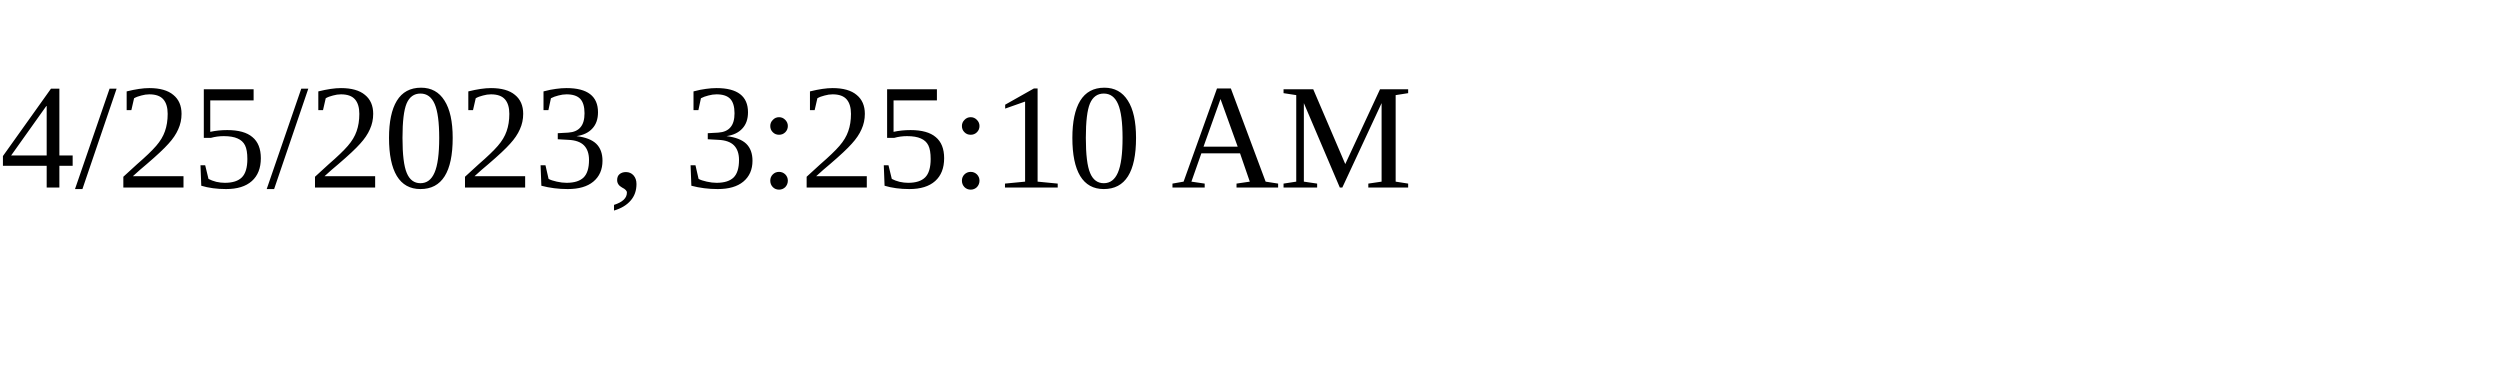
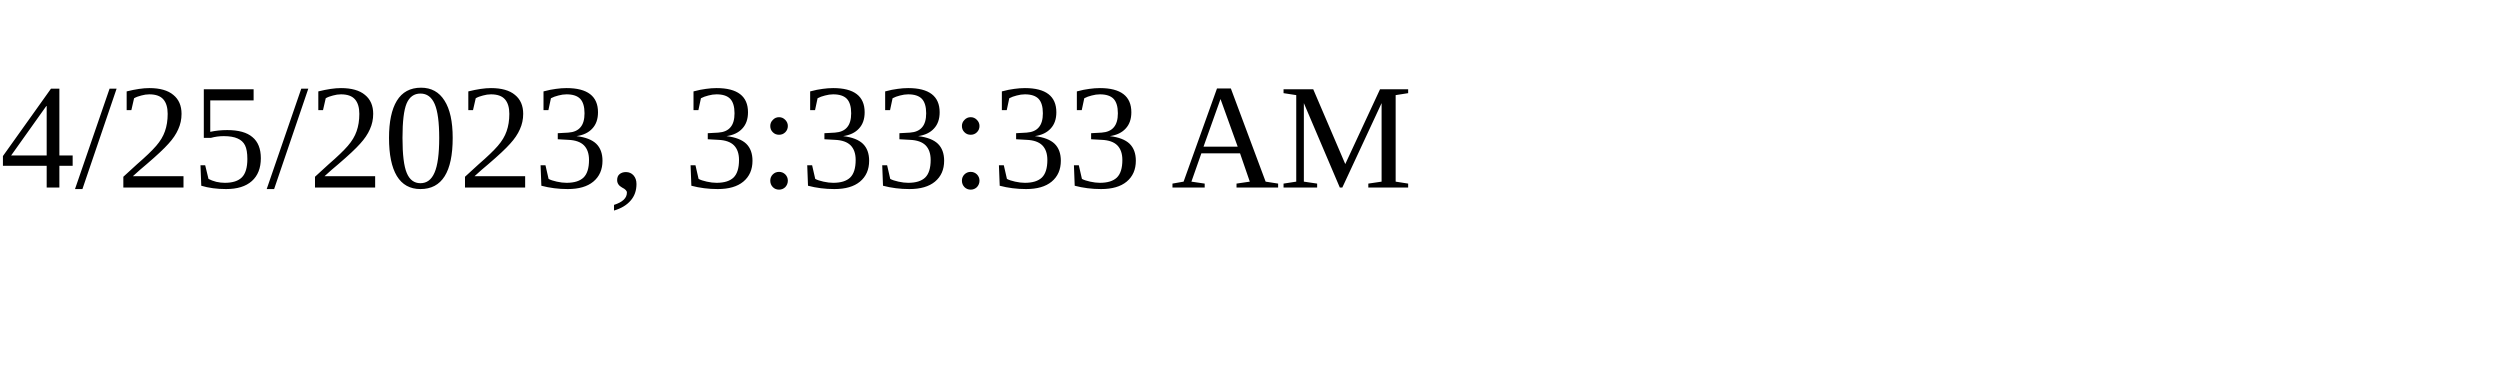
<svg xmlns="http://www.w3.org/2000/svg" height="30" width="200">
-   <text x="0" y="15">4/25/2023, 3:25:10 AM</text>
+   <text x="0" y="15">4/25/2023, 3:33:33 AM</text>
</svg>
